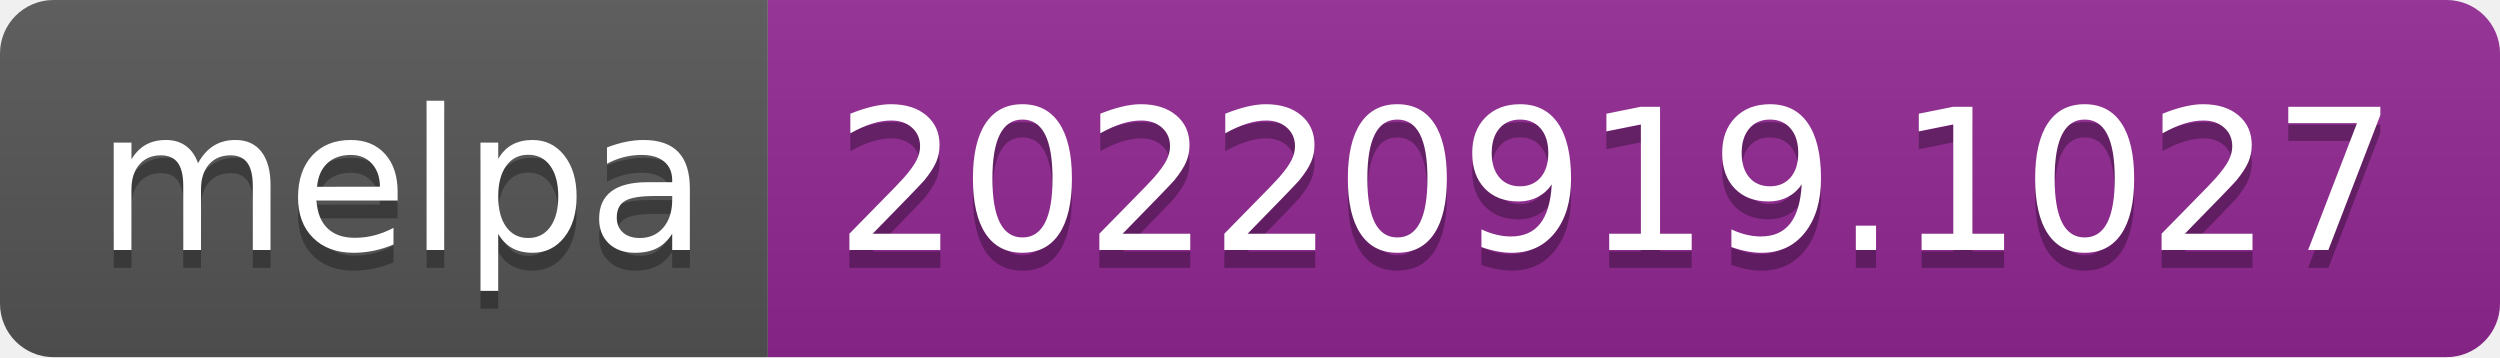
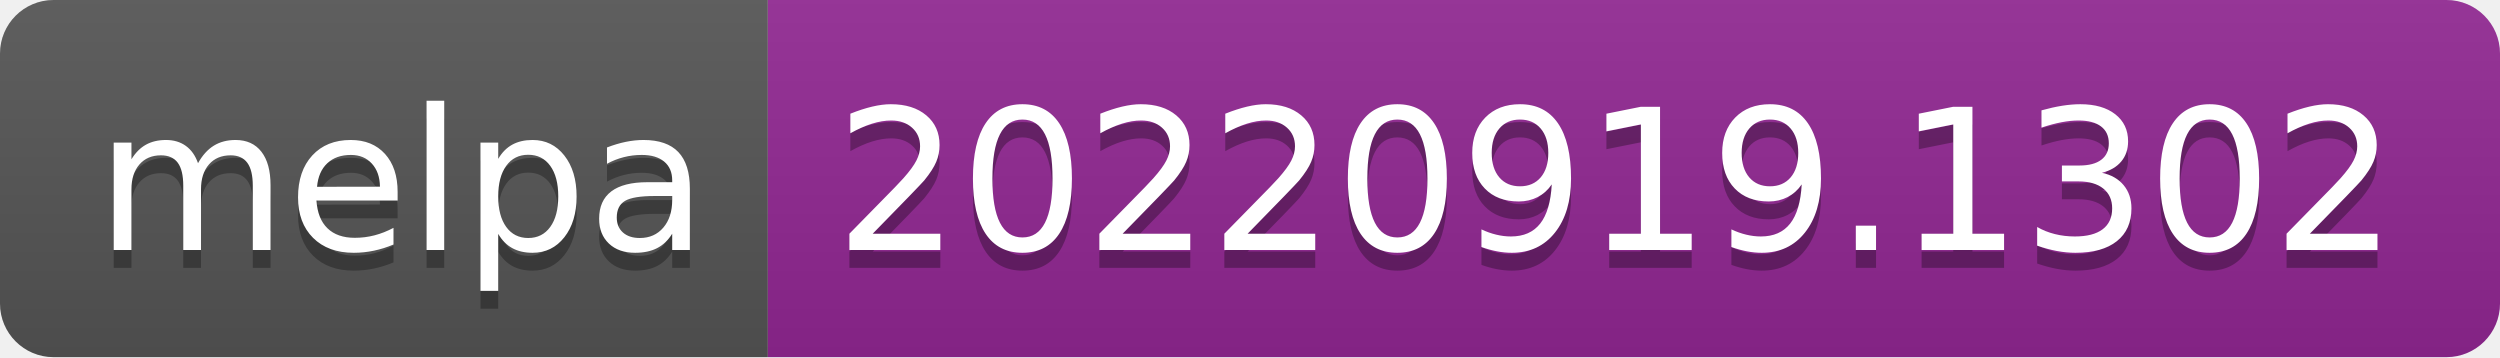
- <svg xmlns="http://www.w3.org/2000/svg" width="140" height="20" role="img" aria-label="melpa: 20220919.1027">
+ <svg xmlns="http://www.w3.org/2000/svg" width="140" height="20" role="img" aria-label="melpa: 20220919.1302">
  <linearGradient id="s" x2="0" y2="100%">
    <stop offset="0" stop-color="#bbb" stop-opacity=".1" />
    <stop offset="1" stop-opacity=".1" />
  </linearGradient>
  <clipPath id="r">
    <rect width="140" height="20" rx="3" fill="#fff" />
  </clipPath>
  <g clip-path="url(#r)">
    <rect width="43" height="20" fill="#555" />
    <rect x="43" width="97" height="20" fill="#922793" />
    <rect width="140" height="20" fill="url(#s)" />
  </g>
  <g fill="#fff" text-anchor="middle" font-family="Verdana,Geneva,DejaVu Sans,sans-serif" text-rendering="geometricPrecision" font-size="110">
    <text aria-hidden="true" x="225" y="150" fill="#010101" fill-opacity=".3" transform="scale(.1)" textLength="330">melpa</text>
    <text x="225" y="140" transform="scale(.1)" fill="#fff" textLength="330">melpa</text>
-     <text aria-hidden="true" x="905" y="150" fill="#010101" fill-opacity=".3" transform="scale(.1)" textLength="870">20220919.1027</text>
-     <text x="905" y="140" transform="scale(.1)" fill="#fff" textLength="870">20220919.1027</text>
+     <text aria-hidden="true" x="905" y="150" fill="#010101" fill-opacity=".3" transform="scale(.1)" textLength="870">20220919.1302</text>
+     <text x="905" y="140" transform="scale(.1)" fill="#fff" textLength="870">20220919.1302</text>
  </g>
</svg>
